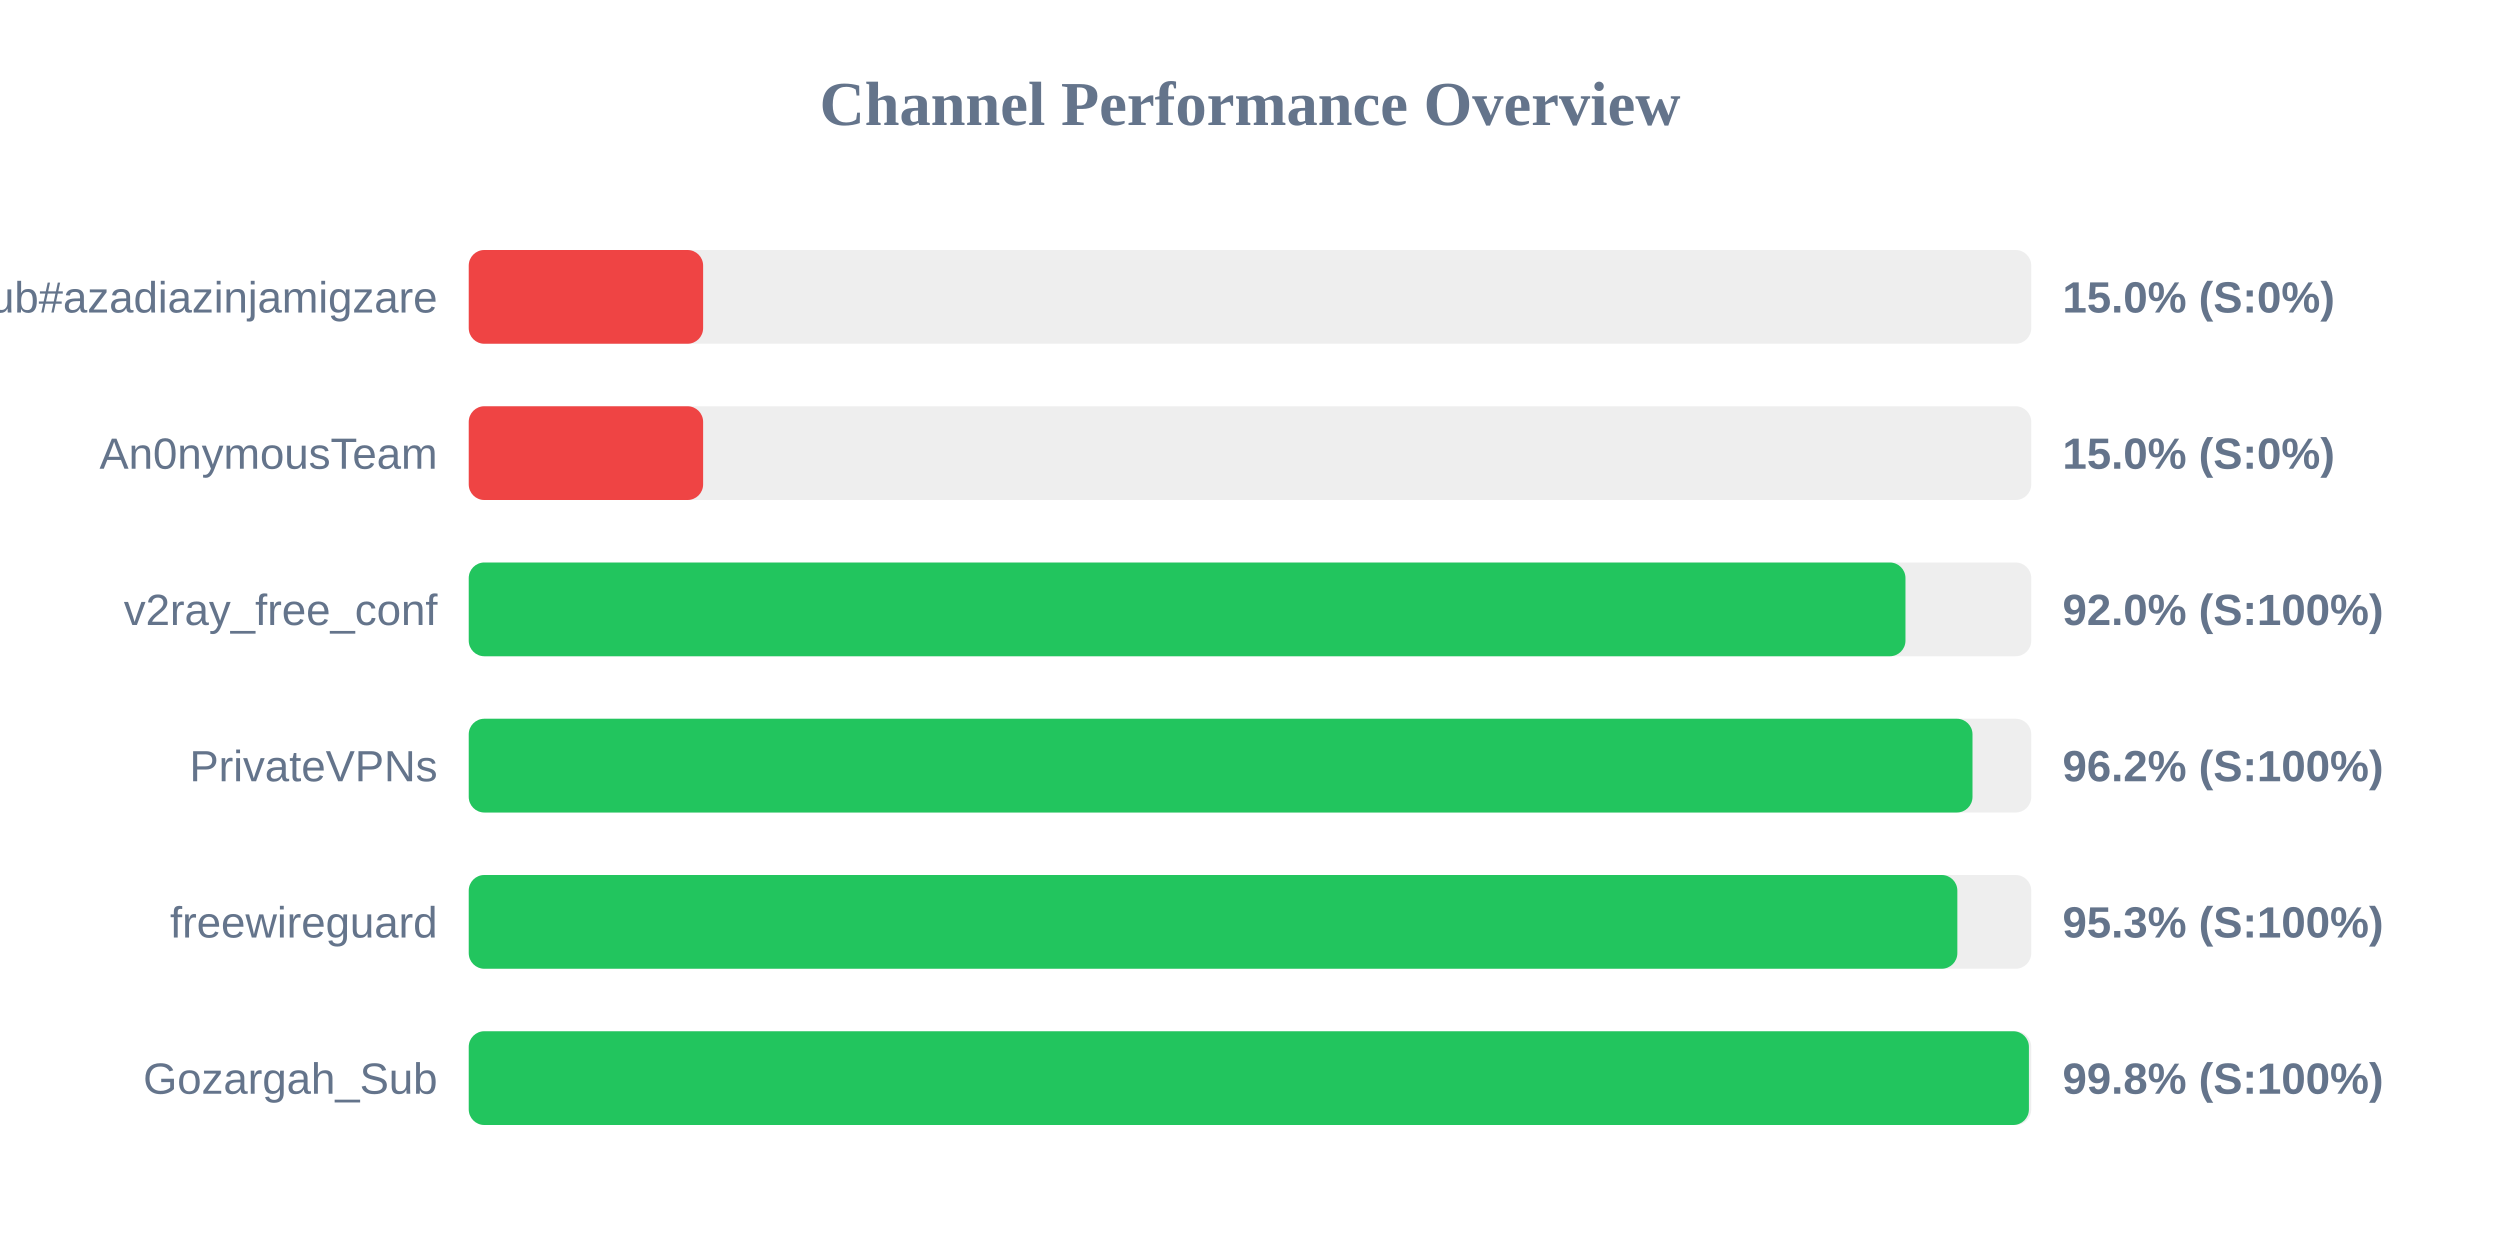
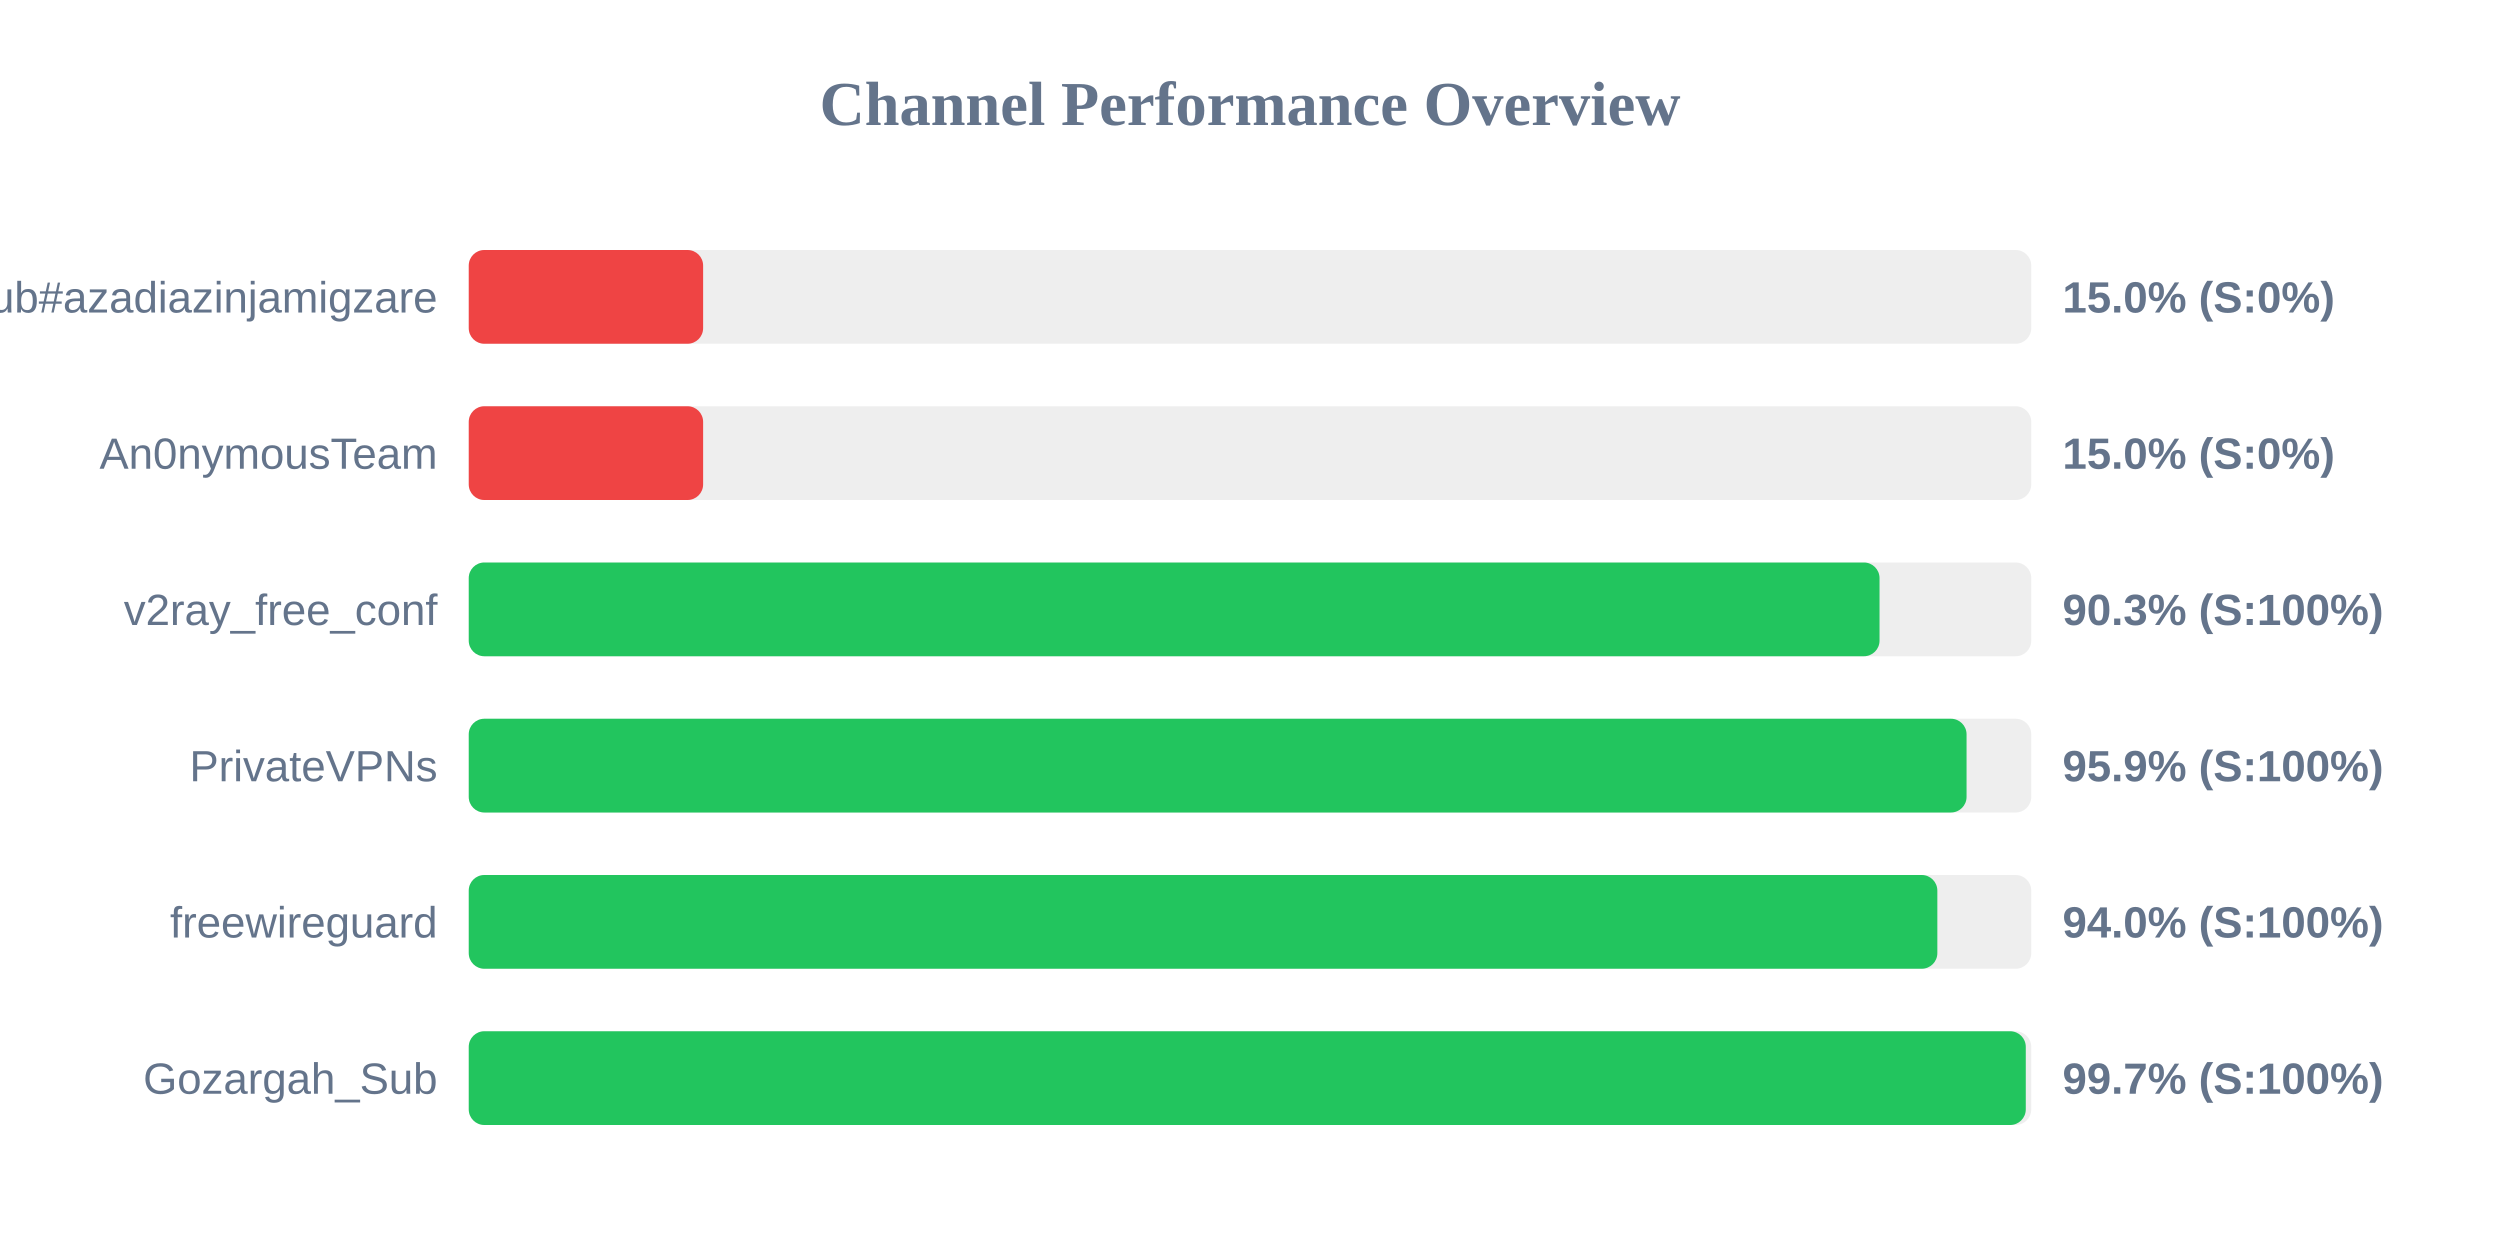
<svg xmlns="http://www.w3.org/2000/svg" width="800" height="400" version="1.1">
  <style>
        .row { font: 14px Arial; fill: #64748b; }
        .score { font: bold 14px Arial; fill: #64748b; }
    </style>
  <text x="400" y="40" text-anchor="middle" font-size="20px" font-weight="bold" fill="#64748b">Channel Performance Overview</text>
  <rect x="150" y="80" width="500" height="30" fill="#eee" rx="5" />
  <rect x="150" y="80" width="75.0" height="30" fill="#ef4444" rx="5" />
  <text x="140" y="100" text-anchor="end" class="row">Sub#azadiazinjamigzare</text>
  <text x="660" y="100" text-anchor="start" class="score">15.0% (S:0%)</text>
  <rect x="150" y="130" width="500" height="30" fill="#eee" rx="5" />
  <rect x="150" y="130" width="75.0" height="30" fill="#ef4444" rx="5" />
  <text x="140" y="150" text-anchor="end" class="row">An0nymousTeam</text>
  <text x="660" y="150" text-anchor="start" class="score">15.0% (S:0%)</text>
  <rect x="150" y="180" width="500" height="30" fill="#eee" rx="5" />
-   <rect x="150" y="180" width="459.75" height="30" fill="#22c55e" rx="5" />
+   <rect x="150" y="180" width="451.45" height="30" fill="#22c55e" rx="5" />
  <text x="140" y="200" text-anchor="end" class="row">v2ray_free_conf</text>
-   <text x="660" y="200" text-anchor="start" class="score">92.0% (S:100%)</text>
+   <text x="660" y="200" text-anchor="start" class="score">90.3% (S:100%)</text>
  <rect x="150" y="230" width="500" height="30" fill="#eee" rx="5" />
-   <rect x="150" y="230" width="481.2" height="30" fill="#22c55e" rx="5" />
+   <rect x="150" y="230" width="479.3" height="30" fill="#22c55e" rx="5" />
  <text x="140" y="250" text-anchor="end" class="row">PrivateVPNs</text>
-   <text x="660" y="250" text-anchor="start" class="score">96.2% (S:100%)</text>
+   <text x="660" y="250" text-anchor="start" class="score">95.9% (S:100%)</text>
  <rect x="150" y="280" width="500" height="30" fill="#eee" rx="5" />
-   <rect x="150" y="280" width="476.35" height="30" fill="#22c55e" rx="5" />
+   <rect x="150" y="280" width="469.95" height="30" fill="#22c55e" rx="5" />
  <text x="140" y="300" text-anchor="end" class="row">freewireguard</text>
-   <text x="660" y="300" text-anchor="start" class="score">95.3% (S:100%)</text>
+   <text x="660" y="300" text-anchor="start" class="score">94.0% (S:100%)</text>
  <rect x="150" y="330" width="500" height="30" fill="#eee" rx="5" />
-   <rect x="150" y="330" width="499.25" height="30" fill="#22c55e" rx="5" />
+   <rect x="150" y="330" width="498.25" height="30" fill="#22c55e" rx="5" />
  <text x="140" y="350" text-anchor="end" class="row">Gozargah_Sub</text>
-   <text x="660" y="350" text-anchor="start" class="score">99.8% (S:100%)</text>
+   <text x="660" y="350" text-anchor="start" class="score">99.7% (S:100%)</text>
</svg>
